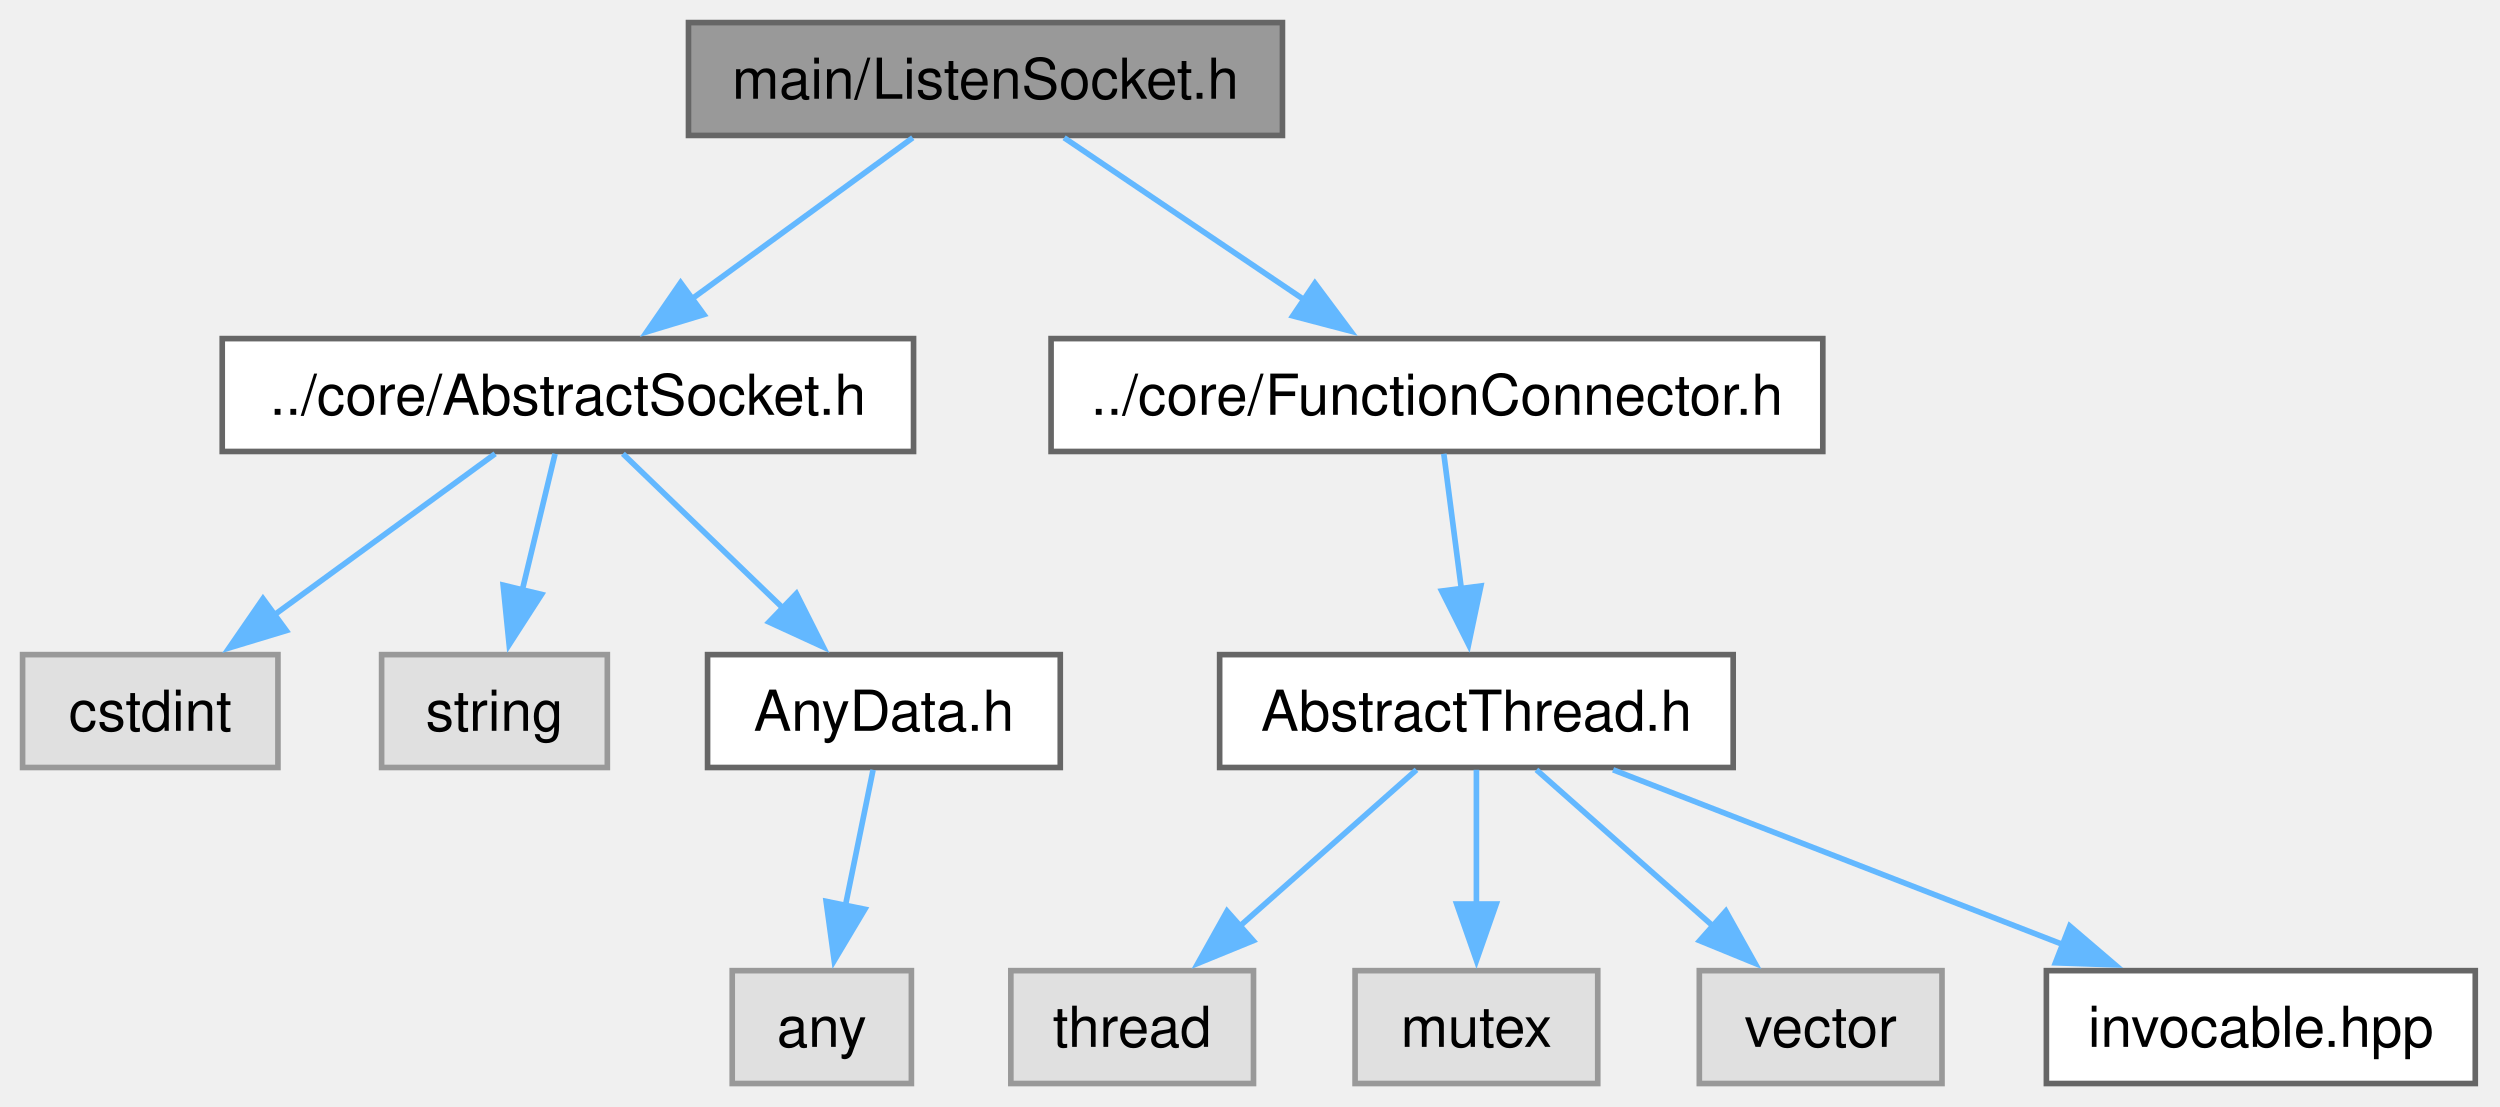
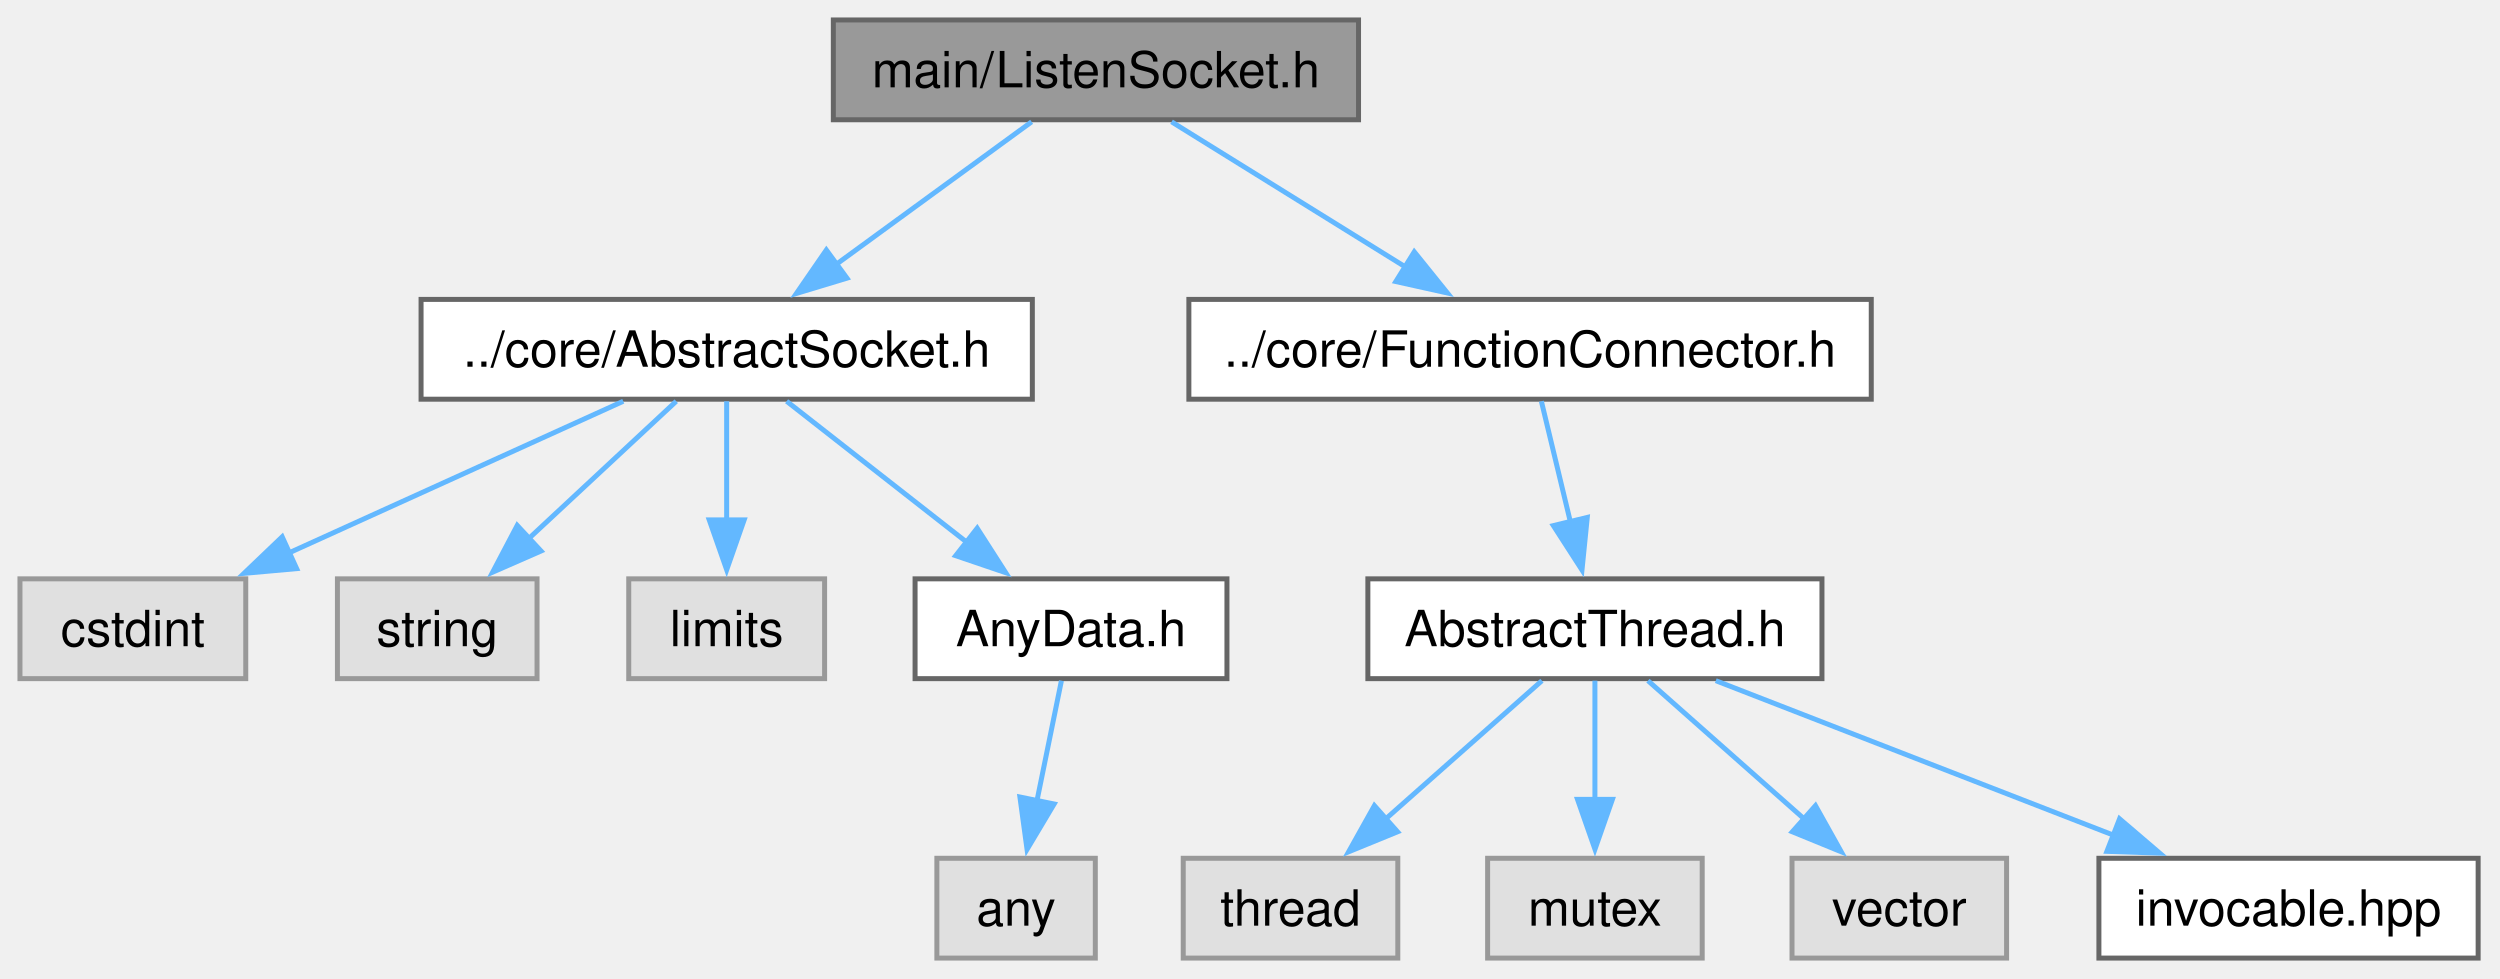
- <svg xmlns="http://www.w3.org/2000/svg" xmlns:xlink="http://www.w3.org/1999/xlink" width="443pt" height="196pt" viewBox="0.00 0.00 443.00 196.00">
+ <svg xmlns="http://www.w3.org/2000/svg" xmlns:xlink="http://www.w3.org/1999/xlink" width="501pt" height="196pt" viewBox="0.00 0.00 501.00 196.00">
  <g id="graph0" class="graph" transform="scale(1 1) rotate(0) translate(4 192)">
    <g id="Node000001" class="node">
      <g id="a_Node000001">
        <a xlink:title="The ListenSocket class.">
-           <polygon fill="#999999" stroke="#666666" points="223.25,-188 118,-188 118,-168 223.25,-168 223.25,-188" />
-           <text xml:space="preserve" text-anchor="middle" x="170.62" y="-174.5" font-family="Helvetica,sans-Serif" font-size="10.00">main/ListenSocket.h</text>
+           <polygon fill="#999999" stroke="#666666" points="268.25,-188 163,-188 163,-168 268.25,-168 268.25,-188" />
+           <text xml:space="preserve" text-anchor="middle" x="215.62" y="-174.5" font-family="Helvetica,sans-Serif" font-size="10.00">main/ListenSocket.h</text>
        </a>
      </g>
    </g>
    <g id="Node000002" class="node">
      <g id="a_Node000002">
        <a xlink:href="AbstractSocket_8h.html" target="_top" xlink:title="The AbstractSocket class.">
-           <polygon fill="white" stroke="#666666" points="157.88,-132 35.38,-132 35.38,-112 157.88,-112 157.88,-132" />
-           <text xml:space="preserve" text-anchor="middle" x="96.62" y="-118.5" font-family="Helvetica,sans-Serif" font-size="10.00">../core/AbstractSocket.h</text>
+           <polygon fill="white" stroke="#666666" points="202.88,-132 80.38,-132 80.38,-112 202.88,-112 202.88,-132" />
+           <text xml:space="preserve" text-anchor="middle" x="141.62" y="-118.5" font-family="Helvetica,sans-Serif" font-size="10.00">../core/AbstractSocket.h</text>
        </a>
      </g>
    </g>
    <g id="edge1_Node000001_Node000002" class="edge">
      <g id="a_edge1_Node000001_Node000002">
        <a xlink:title=" ">
-           <path fill="none" stroke="#63b8ff" d="M157.74,-167.59C146.91,-159.7 131.21,-148.24 118.44,-138.92" />
-           <polygon fill="#63b8ff" stroke="#63b8ff" points="120.73,-136.26 110.59,-133.19 116.6,-141.91 120.73,-136.26" />
+           <path fill="none" stroke="#63b8ff" d="M202.74,-167.59C191.91,-159.7 176.21,-148.24 163.44,-138.92" />
+           <polygon fill="#63b8ff" stroke="#63b8ff" points="165.73,-136.26 155.59,-133.19 161.6,-141.91 165.73,-136.26" />
+         </a>
+       </g>
+     </g>
+     <g id="Node000008" class="node">
+       <g id="a_Node000008">
+         <a xlink:href="FunctionConnector_8h.html" target="_top" xlink:title="The AbstractFunctionConnector, FunctionConnector, FunctionConnectorProtected, FunctionConnectionGuard...">
+           <polygon fill="white" stroke="#666666" points="371,-132 234.25,-132 234.25,-112 371,-112 371,-132" />
+           <text xml:space="preserve" text-anchor="middle" x="302.62" y="-118.5" font-family="Helvetica,sans-Serif" font-size="10.00">../core/FunctionConnector.h</text>
+         </a>
+       </g>
+     </g>
+     <g id="edge7_Node000001_Node000008" class="edge">
+       <g id="a_edge7_Node000001_Node000008">
+         <a xlink:title=" ">
+           <path fill="none" stroke="#63b8ff" d="M230.78,-167.59C243.67,-159.59 262.46,-147.93 277.58,-138.54" />
+           <polygon fill="#63b8ff" stroke="#63b8ff" points="279.42,-141.53 286.07,-133.28 275.72,-135.58 279.42,-141.53" />
+         </a>
+       </g>
+     </g>
+     <g id="Node000003" class="node">
+       <g id="a_Node000003">
+         <a xlink:title=" ">
+           <polygon fill="#e0e0e0" stroke="#999999" points="45.25,-76 0,-76 0,-56 45.25,-56 45.25,-76" />
+           <text xml:space="preserve" text-anchor="middle" x="22.62" y="-62.5" font-family="Helvetica,sans-Serif" font-size="10.00">cstdint</text>
+         </a>
+       </g>
+     </g>
+     <g id="edge2_Node000002_Node000003" class="edge">
+       <g id="a_edge2_Node000002_Node000003">
+         <a xlink:title=" ">
+           <path fill="none" stroke="#63b8ff" d="M120.9,-111.59C102.41,-103.21 75.08,-90.8 53.93,-81.21" />
+           <polygon fill="#63b8ff" stroke="#63b8ff" points="55.45,-78.05 44.89,-77.1 52.55,-84.42 55.45,-78.05" />
+         </a>
+       </g>
+     </g>
+     <g id="Node000004" class="node">
+       <g id="a_Node000004">
+         <a xlink:title=" ">
+           <polygon fill="#e0e0e0" stroke="#999999" points="103.62,-76 63.62,-76 63.62,-56 103.62,-56 103.62,-76" />
+           <text xml:space="preserve" text-anchor="middle" x="83.62" y="-62.5" font-family="Helvetica,sans-Serif" font-size="10.00">string</text>
+         </a>
+       </g>
+     </g>
+     <g id="edge3_Node000002_Node000004" class="edge">
+       <g id="a_edge3_Node000002_Node000004">
+         <a xlink:title=" ">
+           <path fill="none" stroke="#63b8ff" d="M131.52,-111.59C123.37,-104.01 111.69,-93.13 101.91,-84.02" />
+           <polygon fill="#63b8ff" stroke="#63b8ff" points="104.42,-81.58 94.72,-77.33 99.65,-86.71 104.42,-81.58" />
+         </a>
+       </g>
+     </g>
+     <g id="Node000005" class="node">
+       <g id="a_Node000005">
+         <a xlink:title=" ">
+           <polygon fill="#e0e0e0" stroke="#999999" points="161.25,-76 122,-76 122,-56 161.25,-56 161.25,-76" />
+           <text xml:space="preserve" text-anchor="middle" x="141.62" y="-62.5" font-family="Helvetica,sans-Serif" font-size="10.00">limits</text>
+         </a>
+       </g>
+     </g>
+     <g id="edge4_Node000002_Node000005" class="edge">
+       <g id="a_edge4_Node000002_Node000005">
+         <a xlink:title=" ">
+           <path fill="none" stroke="#63b8ff" d="M141.62,-111.59C141.62,-105.01 141.62,-95.96 141.62,-87.73" />
+           <polygon fill="#63b8ff" stroke="#63b8ff" points="145.13,-87.81 141.63,-77.81 138.13,-87.81 145.13,-87.81" />
+         </a>
+       </g>
+     </g>
+     <g id="Node000006" class="node">
+       <g id="a_Node000006">
+         <a xlink:href="AnyData_8h.html" target="_top" xlink:title="The AnyData class.">
+           <polygon fill="white" stroke="#666666" points="241.88,-76 179.38,-76 179.38,-56 241.88,-56 241.88,-76" />
+           <text xml:space="preserve" text-anchor="middle" x="210.62" y="-62.5" font-family="Helvetica,sans-Serif" font-size="10.00">AnyData.h</text>
+         </a>
+       </g>
+     </g>
+     <g id="edge5_Node000002_Node000006" class="edge">
+       <g id="a_edge5_Node000002_Node000006">
+         <a xlink:title=" ">
+           <path fill="none" stroke="#63b8ff" d="M153.64,-111.59C163.64,-103.77 178.09,-92.46 189.93,-83.19" />
+           <polygon fill="#63b8ff" stroke="#63b8ff" points="191.83,-86.15 197.55,-77.23 187.52,-80.64 191.83,-86.15" />
        </a>
      </g>
    </g>
    <g id="Node000007" class="node">
      <g id="a_Node000007">
-         <a xlink:href="FunctionConnector_8h.html" target="_top" xlink:title="The AbstractFunctionConnector, FunctionConnector, FunctionConnectorProtected, FunctionConnectionGuard...">
-           <polygon fill="white" stroke="#666666" points="319,-132 182.25,-132 182.25,-112 319,-112 319,-132" />
-           <text xml:space="preserve" text-anchor="middle" x="250.62" y="-118.5" font-family="Helvetica,sans-Serif" font-size="10.00">../core/FunctionConnector.h</text>
-         </a>
-       </g>
-     </g>
-     <g id="edge6_Node000001_Node000007" class="edge">
-       <g id="a_edge6_Node000001_Node000007">
-         <a xlink:title=" ">
-           <path fill="none" stroke="#63b8ff" d="M184.56,-167.59C196.3,-159.67 213.36,-148.16 227.19,-138.82" />
-           <polygon fill="#63b8ff" stroke="#63b8ff" points="229,-141.82 235.33,-133.33 225.08,-136.02 229,-141.82" />
-         </a>
-       </g>
-     </g>
-     <g id="Node000003" class="node">
-       <g id="a_Node000003">
-         <a xlink:title=" ">
-           <polygon fill="#e0e0e0" stroke="#999999" points="45.25,-76 0,-76 0,-56 45.25,-56 45.25,-76" />
-           <text xml:space="preserve" text-anchor="middle" x="22.62" y="-62.5" font-family="Helvetica,sans-Serif" font-size="10.00">cstdint</text>
-         </a>
-       </g>
-     </g>
-     <g id="edge2_Node000002_Node000003" class="edge">
-       <g id="a_edge2_Node000002_Node000003">
-         <a xlink:title=" ">
-           <path fill="none" stroke="#63b8ff" d="M83.74,-111.59C72.91,-103.7 57.21,-92.24 44.44,-82.92" />
-           <polygon fill="#63b8ff" stroke="#63b8ff" points="46.73,-80.26 36.59,-77.19 42.6,-85.91 46.73,-80.26" />
-         </a>
-       </g>
-     </g>
-     <g id="Node000004" class="node">
-       <g id="a_Node000004">
-         <a xlink:title=" ">
-           <polygon fill="#e0e0e0" stroke="#999999" points="103.62,-76 63.62,-76 63.62,-56 103.62,-56 103.62,-76" />
-           <text xml:space="preserve" text-anchor="middle" x="83.62" y="-62.5" font-family="Helvetica,sans-Serif" font-size="10.00">string</text>
-         </a>
-       </g>
-     </g>
-     <g id="edge3_Node000002_Node000004" class="edge">
-       <g id="a_edge3_Node000002_Node000004">
-         <a xlink:title=" ">
-           <path fill="none" stroke="#63b8ff" d="M94.36,-111.59C92.76,-104.93 90.55,-95.75 88.55,-87.44" />
-           <polygon fill="#63b8ff" stroke="#63b8ff" points="91.96,-86.67 86.22,-77.77 85.16,-88.31 91.96,-86.67" />
-         </a>
-       </g>
-     </g>
-     <g id="Node000005" class="node">
-       <g id="a_Node000005">
-         <a xlink:href="AnyData_8h.html" target="_top" xlink:title="The AnyData class.">
-           <polygon fill="white" stroke="#666666" points="183.88,-76 121.38,-76 121.38,-56 183.88,-56 183.88,-76" />
-           <text xml:space="preserve" text-anchor="middle" x="152.62" y="-62.5" font-family="Helvetica,sans-Serif" font-size="10.00">AnyData.h</text>
-         </a>
-       </g>
-     </g>
-     <g id="edge4_Node000002_Node000005" class="edge">
-       <g id="a_edge4_Node000002_Node000005">
-         <a xlink:title=" ">
-           <path fill="none" stroke="#63b8ff" d="M106.38,-111.59C114.25,-104.01 125.52,-93.13 134.97,-84.02" />
-           <polygon fill="#63b8ff" stroke="#63b8ff" points="137.12,-86.81 141.89,-77.35 132.26,-81.77 137.12,-86.81" />
-         </a>
-       </g>
-     </g>
-     <g id="Node000006" class="node">
-       <g id="a_Node000006">
-         <a xlink:title=" ">
-           <polygon fill="#e0e0e0" stroke="#999999" points="157.5,-20 125.75,-20 125.75,0 157.5,0 157.5,-20" />
-           <text xml:space="preserve" text-anchor="middle" x="141.62" y="-6.5" font-family="Helvetica,sans-Serif" font-size="10.00">any</text>
-         </a>
-       </g>
-     </g>
-     <g id="edge5_Node000005_Node000006" class="edge">
-       <g id="a_edge5_Node000005_Node000006">
-         <a xlink:title=" ">
-           <path fill="none" stroke="#63b8ff" d="M150.71,-55.59C149.35,-48.93 147.48,-39.75 145.79,-31.44" />
-           <polygon fill="#63b8ff" stroke="#63b8ff" points="149.25,-30.88 143.82,-21.78 142.39,-32.28 149.25,-30.88" />
-         </a>
-       </g>
-     </g>
-     <g id="Node000008" class="node">
-       <g id="a_Node000008">
-         <a xlink:href="AbstractThread_8h.html" target="_top" xlink:title="The AbstractThread class.">
-           <polygon fill="white" stroke="#666666" points="303.12,-76 212.12,-76 212.12,-56 303.12,-56 303.12,-76" />
-           <text xml:space="preserve" text-anchor="middle" x="257.62" y="-62.5" font-family="Helvetica,sans-Serif" font-size="10.00">AbstractThread.h</text>
-         </a>
-       </g>
-     </g>
-     <g id="edge7_Node000007_Node000008" class="edge">
-       <g id="a_edge7_Node000007_Node000008">
-         <a xlink:title=" ">
-           <path fill="none" stroke="#63b8ff" d="M251.84,-111.59C252.71,-104.93 253.9,-95.75 254.98,-87.44" />
-           <polygon fill="#63b8ff" stroke="#63b8ff" points="258.41,-88.17 256.23,-77.8 251.47,-87.27 258.41,-88.17" />
+         <a xlink:title=" ">
+           <polygon fill="#e0e0e0" stroke="#999999" points="215.5,-20 183.75,-20 183.75,0 215.5,0 215.5,-20" />
+           <text xml:space="preserve" text-anchor="middle" x="199.62" y="-6.5" font-family="Helvetica,sans-Serif" font-size="10.00">any</text>
+         </a>
+       </g>
+     </g>
+     <g id="edge6_Node000006_Node000007" class="edge">
+       <g id="a_edge6_Node000006_Node000007">
+         <a xlink:title=" ">
+           <path fill="none" stroke="#63b8ff" d="M208.71,-55.59C207.35,-48.93 205.48,-39.75 203.79,-31.44" />
+           <polygon fill="#63b8ff" stroke="#63b8ff" points="207.25,-30.88 201.82,-21.78 200.39,-32.28 207.25,-30.88" />
        </a>
      </g>
    </g>
    <g id="Node000009" class="node">
      <g id="a_Node000009">
-         <a xlink:title=" ">
-           <polygon fill="#e0e0e0" stroke="#999999" points="218.12,-20 175.12,-20 175.12,0 218.12,0 218.12,-20" />
-           <text xml:space="preserve" text-anchor="middle" x="196.62" y="-6.5" font-family="Helvetica,sans-Serif" font-size="10.00">thread</text>
+         <a xlink:href="AbstractThread_8h.html" target="_top" xlink:title="The AbstractThread class.">
+           <polygon fill="white" stroke="#666666" points="361.12,-76 270.12,-76 270.12,-56 361.12,-56 361.12,-76" />
+           <text xml:space="preserve" text-anchor="middle" x="315.62" y="-62.5" font-family="Helvetica,sans-Serif" font-size="10.00">AbstractThread.h</text>
        </a>
      </g>
    </g>
    <g id="edge8_Node000008_Node000009" class="edge">
      <g id="a_edge8_Node000008_Node000009">
        <a xlink:title=" ">
-           <path fill="none" stroke="#63b8ff" d="M247,-55.59C238.34,-47.93 225.89,-36.91 215.54,-27.75" />
-           <polygon fill="#63b8ff" stroke="#63b8ff" points="218.07,-25.31 208.26,-21.3 213.43,-30.55 218.07,-25.31" />
+           <path fill="none" stroke="#63b8ff" d="M304.89,-111.59C306.49,-104.93 308.7,-95.75 310.7,-87.44" />
+           <polygon fill="#63b8ff" stroke="#63b8ff" points="314.09,-88.31 313.03,-77.77 307.29,-86.67 314.09,-88.31" />
        </a>
      </g>
    </g>
    <g id="Node000010" class="node">
      <g id="a_Node000010">
        <a xlink:title=" ">
-           <polygon fill="#e0e0e0" stroke="#999999" points="279.12,-20 236.12,-20 236.12,0 279.12,0 279.12,-20" />
-           <text xml:space="preserve" text-anchor="middle" x="257.62" y="-6.5" font-family="Helvetica,sans-Serif" font-size="10.00">mutex</text>
-         </a>
-       </g>
-     </g>
-     <g id="edge9_Node000008_Node000010" class="edge">
-       <g id="a_edge9_Node000008_Node000010">
-         <a xlink:title=" ">
-           <path fill="none" stroke="#63b8ff" d="M257.62,-55.59C257.62,-49.01 257.62,-39.96 257.62,-31.73" />
-           <polygon fill="#63b8ff" stroke="#63b8ff" points="261.13,-31.81 257.63,-21.81 254.13,-31.81 261.13,-31.81" />
+           <polygon fill="#e0e0e0" stroke="#999999" points="276.12,-20 233.12,-20 233.12,0 276.12,0 276.12,-20" />
+           <text xml:space="preserve" text-anchor="middle" x="254.62" y="-6.5" font-family="Helvetica,sans-Serif" font-size="10.00">thread</text>
+         </a>
+       </g>
+     </g>
+     <g id="edge9_Node000009_Node000010" class="edge">
+       <g id="a_edge9_Node000009_Node000010">
+         <a xlink:title=" ">
+           <path fill="none" stroke="#63b8ff" d="M305,-55.59C296.34,-47.93 283.89,-36.91 273.54,-27.75" />
+           <polygon fill="#63b8ff" stroke="#63b8ff" points="276.07,-25.31 266.26,-21.3 271.43,-30.55 276.07,-25.31" />
        </a>
      </g>
    </g>
    <g id="Node000011" class="node">
      <g id="a_Node000011">
        <a xlink:title=" ">
-           <polygon fill="#e0e0e0" stroke="#999999" points="340.12,-20 297.12,-20 297.12,0 340.12,0 340.12,-20" />
-           <text xml:space="preserve" text-anchor="middle" x="318.62" y="-6.5" font-family="Helvetica,sans-Serif" font-size="10.00">vector</text>
-         </a>
-       </g>
-     </g>
-     <g id="edge10_Node000008_Node000011" class="edge">
-       <g id="a_edge10_Node000008_Node000011">
-         <a xlink:title=" ">
-           <path fill="none" stroke="#63b8ff" d="M268.25,-55.59C276.91,-47.93 289.36,-36.91 299.71,-27.75" />
-           <polygon fill="#63b8ff" stroke="#63b8ff" points="301.82,-30.55 306.99,-21.3 297.18,-25.31 301.82,-30.55" />
+           <polygon fill="#e0e0e0" stroke="#999999" points="337.12,-20 294.12,-20 294.12,0 337.12,0 337.12,-20" />
+           <text xml:space="preserve" text-anchor="middle" x="315.62" y="-6.5" font-family="Helvetica,sans-Serif" font-size="10.00">mutex</text>
+         </a>
+       </g>
+     </g>
+     <g id="edge10_Node000009_Node000011" class="edge">
+       <g id="a_edge10_Node000009_Node000011">
+         <a xlink:title=" ">
+           <path fill="none" stroke="#63b8ff" d="M315.62,-55.59C315.62,-49.01 315.62,-39.96 315.62,-31.73" />
+           <polygon fill="#63b8ff" stroke="#63b8ff" points="319.13,-31.81 315.63,-21.81 312.13,-31.81 319.13,-31.81" />
        </a>
      </g>
    </g>
    <g id="Node000012" class="node">
      <g id="a_Node000012">
+         <a xlink:title=" ">
+           <polygon fill="#e0e0e0" stroke="#999999" points="398.12,-20 355.12,-20 355.12,0 398.12,0 398.12,-20" />
+           <text xml:space="preserve" text-anchor="middle" x="376.62" y="-6.5" font-family="Helvetica,sans-Serif" font-size="10.00">vector</text>
+         </a>
+       </g>
+     </g>
+     <g id="edge11_Node000009_Node000012" class="edge">
+       <g id="a_edge11_Node000009_Node000012">
+         <a xlink:title=" ">
+           <path fill="none" stroke="#63b8ff" d="M326.25,-55.59C334.91,-47.93 347.36,-36.91 357.71,-27.75" />
+           <polygon fill="#63b8ff" stroke="#63b8ff" points="359.82,-30.55 364.99,-21.3 355.18,-25.31 359.82,-30.55" />
+         </a>
+       </g>
+     </g>
+     <g id="Node000013" class="node">
+       <g id="a_Node000013">
        <a xlink:href="invocable_8hpp_source.html" target="_top" xlink:title=" ">
-           <polygon fill="white" stroke="#666666" points="434.62,-20 358.62,-20 358.62,0 434.62,0 434.62,-20" />
-           <text xml:space="preserve" text-anchor="middle" x="396.62" y="-6.5" font-family="Helvetica,sans-Serif" font-size="10.00">invocable.hpp</text>
-         </a>
-       </g>
-     </g>
-     <g id="edge11_Node000008_Node000012" class="edge">
-       <g id="a_edge11_Node000008_Node000012">
-         <a xlink:title=" ">
-           <path fill="none" stroke="#63b8ff" d="M281.84,-55.59C303.93,-47.01 336.82,-34.23 361.75,-24.55" />
-           <polygon fill="#63b8ff" stroke="#63b8ff" points="362.76,-27.91 370.81,-21.03 360.22,-21.39 362.76,-27.91" />
+           <polygon fill="white" stroke="#666666" points="492.62,-20 416.62,-20 416.62,0 492.62,0 492.62,-20" />
+           <text xml:space="preserve" text-anchor="middle" x="454.62" y="-6.5" font-family="Helvetica,sans-Serif" font-size="10.00">invocable.hpp</text>
+         </a>
+       </g>
+     </g>
+     <g id="edge12_Node000009_Node000013" class="edge">
+       <g id="a_edge12_Node000009_Node000013">
+         <a xlink:title=" ">
+           <path fill="none" stroke="#63b8ff" d="M339.84,-55.59C361.93,-47.01 394.82,-34.23 419.75,-24.55" />
+           <polygon fill="#63b8ff" stroke="#63b8ff" points="420.76,-27.91 428.81,-21.03 418.22,-21.39 420.76,-27.91" />
        </a>
      </g>
    </g>
  </g>
</svg>
